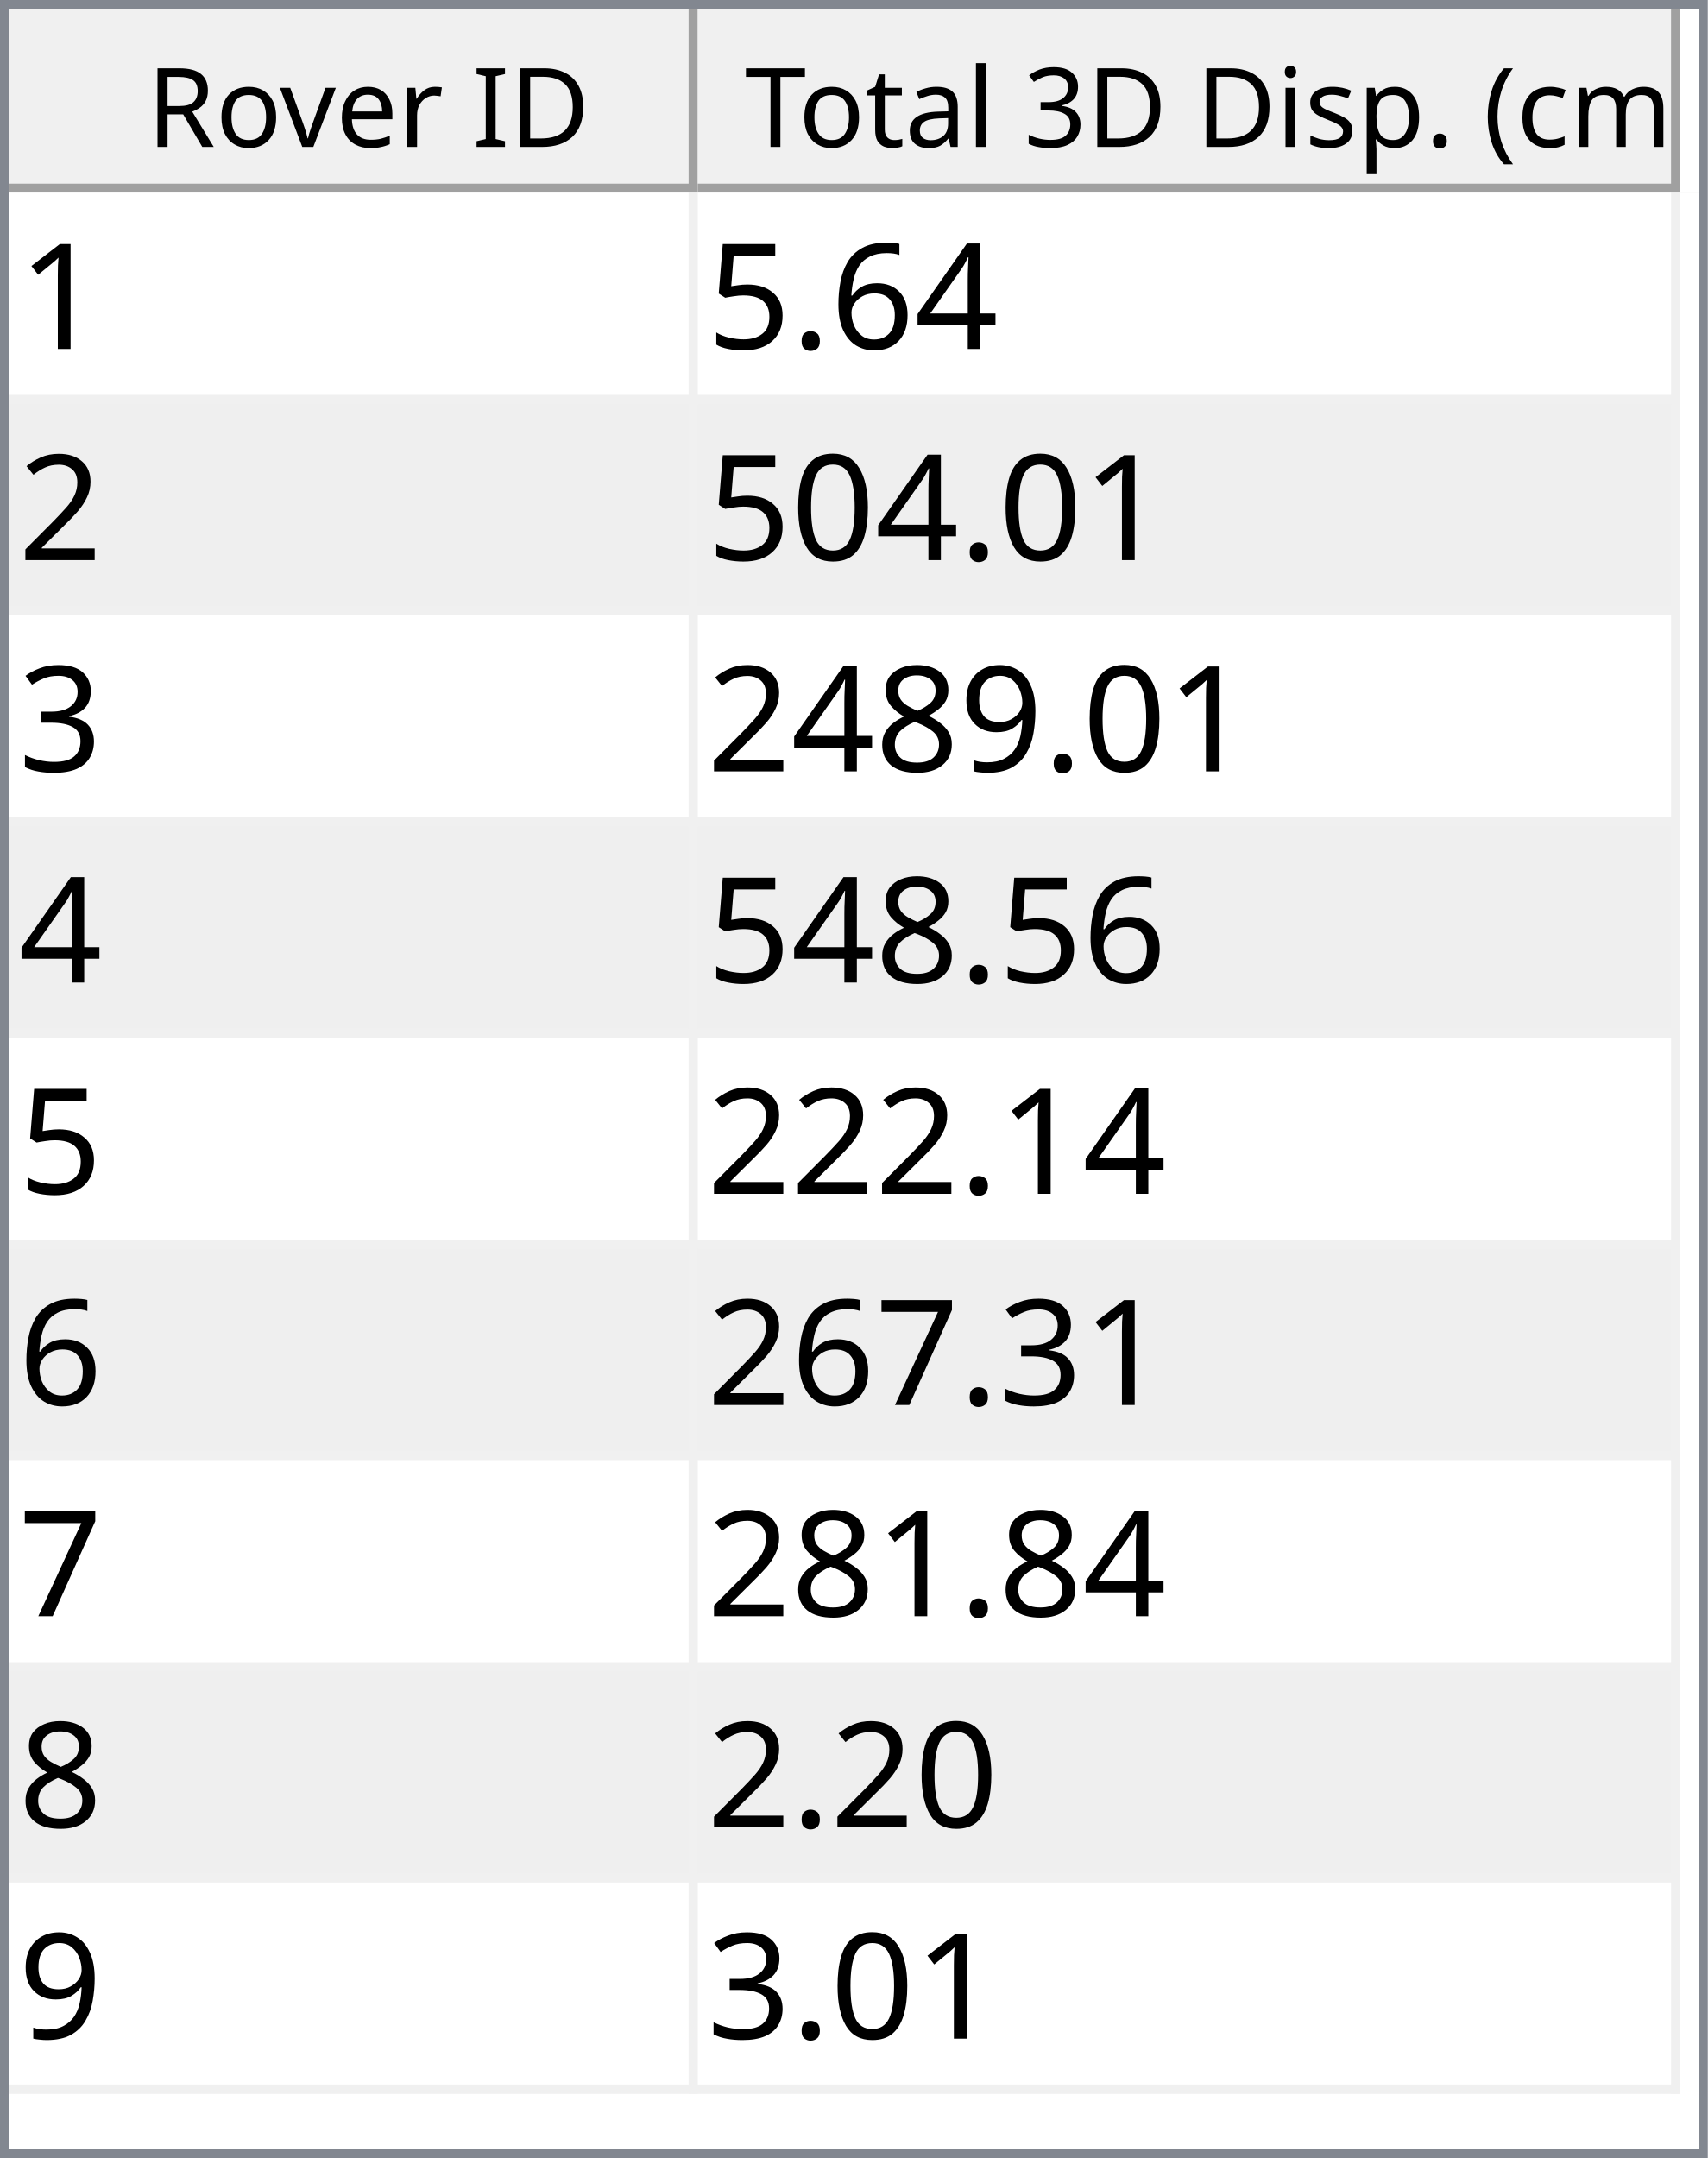
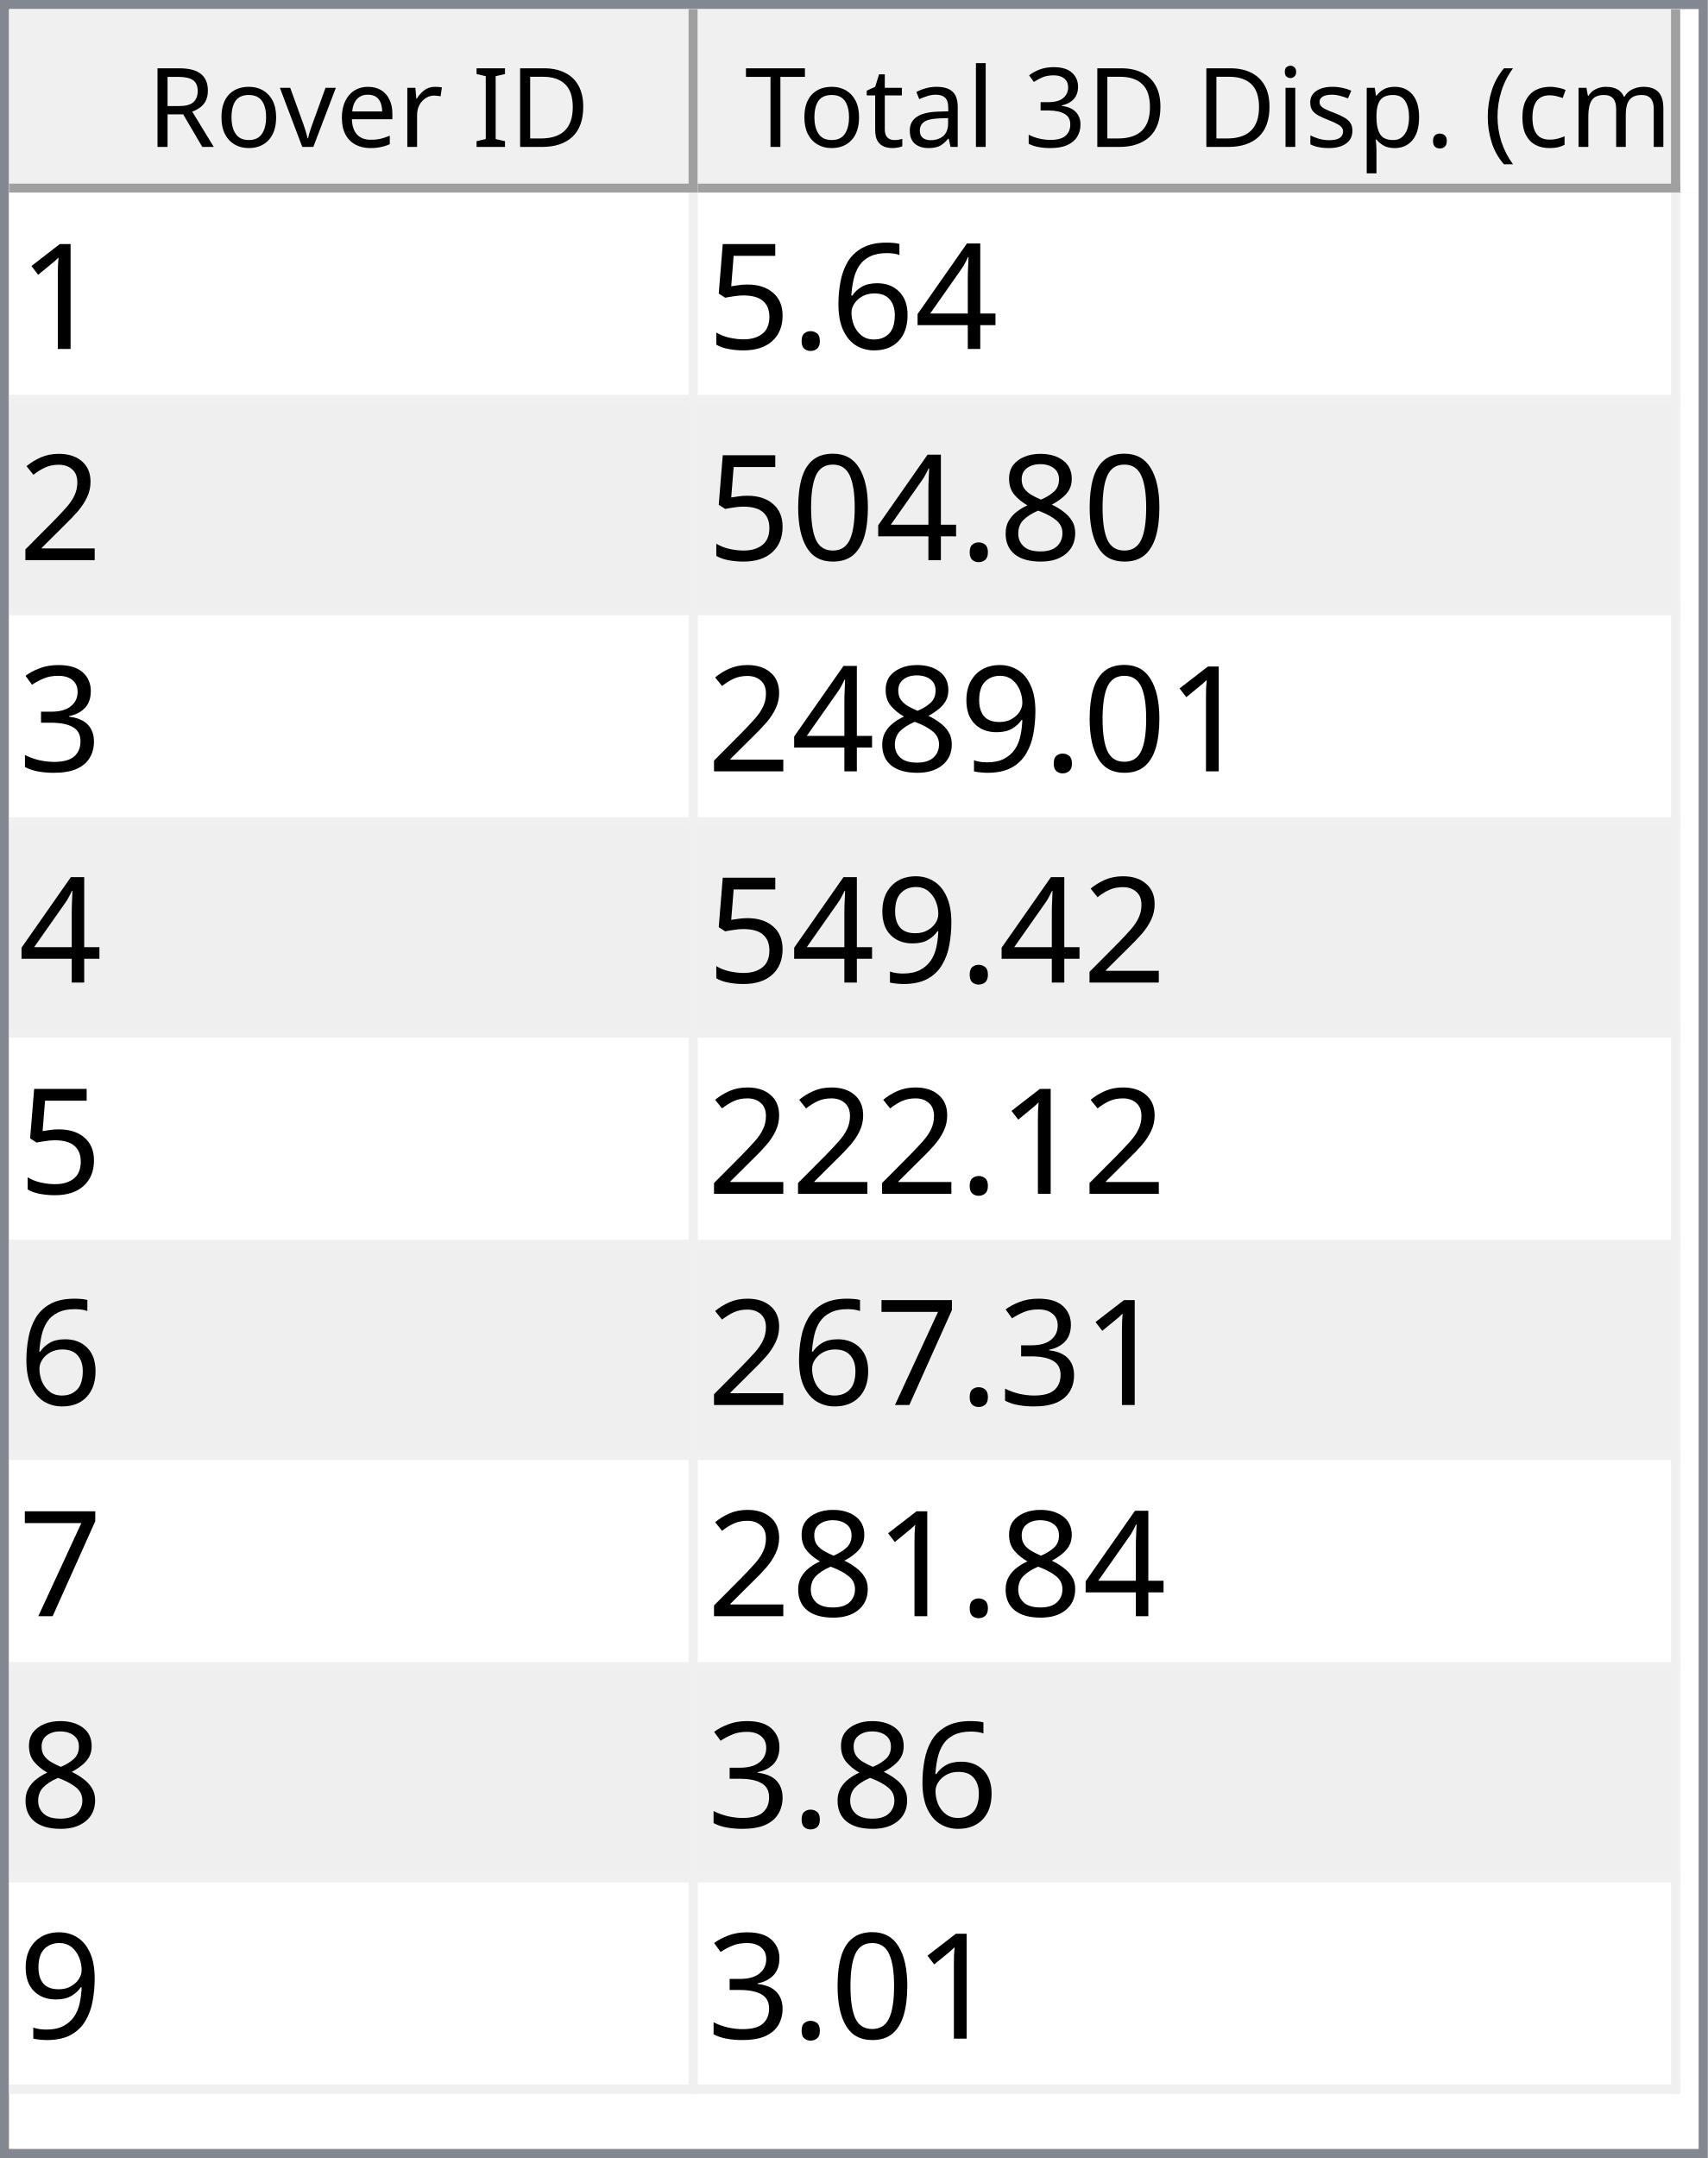
<svg xmlns="http://www.w3.org/2000/svg" style="fill-opacity:1; color-rendering:auto; color-interpolation:auto; text-rendering:auto; stroke:black; stroke-linecap:square; stroke-miterlimit:10; shape-rendering:auto; stroke-opacity:1; fill:black; stroke-dasharray:none; font-weight:normal; stroke-width:1; font-family:'Dialog'; font-style:normal; stroke-linejoin:miter; font-size:12px; stroke-dashoffset:0; image-rendering:auto;" width="186" height="235">
  <defs id="genericDefs" />
  <g>
    <defs id="defs1">
      <clipPath clipPathUnits="userSpaceOnUse" id="clipPath1">
        <path d="M0 0 L186 0 L186 235 L0 235 L0 0 Z" />
      </clipPath>
      <clipPath clipPathUnits="userSpaceOnUse" id="clipPath2">
        <path d="M0 0 L0 235 L186 235 L186 0 Z" />
      </clipPath>
      <clipPath clipPathUnits="userSpaceOnUse" id="clipPath3">
        <path d="M0 0 L0 20 L184 20 L184 0 Z" />
      </clipPath>
      <clipPath clipPathUnits="userSpaceOnUse" id="clipPath4">
        <path d="M0 0 L0 20 L75 20 L75 0 Z" />
      </clipPath>
      <clipPath clipPathUnits="userSpaceOnUse" id="clipPath5">
        <path d="M1 1 L1 19 L74 19 L74 1 Z" />
      </clipPath>
      <clipPath clipPathUnits="userSpaceOnUse" id="clipPath6">
        <path d="M0 0 L0 18 L73 18 L73 0 Z" />
      </clipPath>
      <clipPath clipPathUnits="userSpaceOnUse" id="clipPath7">
        <path d="M-0.5 -0.5 L-0.5 19.5 L74.5 19.5 L74.5 -0.5 Z" />
      </clipPath>
      <clipPath clipPathUnits="userSpaceOnUse" id="clipPath8">
        <path d="M0 0 L0 20 L107 20 L107 0 Z" />
      </clipPath>
      <clipPath clipPathUnits="userSpaceOnUse" id="clipPath9">
        <path d="M1 1 L1 19 L106 19 L106 1 Z" />
      </clipPath>
      <clipPath clipPathUnits="userSpaceOnUse" id="clipPath10">
        <path d="M0 0 L0 18 L105 18 L105 0 Z" />
      </clipPath>
      <clipPath clipPathUnits="userSpaceOnUse" id="clipPath11">
        <path d="M-0.5 -0.5 L-0.5 19.5 L106.5 19.5 L106.5 -0.5 Z" />
      </clipPath>
      <clipPath clipPathUnits="userSpaceOnUse" id="clipPath12">
        <path d="M0 0 L0 213 L184 213 L184 0 Z" />
      </clipPath>
      <clipPath clipPathUnits="userSpaceOnUse" id="clipPath13">
        <path d="M0 0 L0 207 L182 207 L182 0 Z" />
      </clipPath>
      <clipPath clipPathUnits="userSpaceOnUse" id="clipPath14">
        <path d="M-0.5 -0.5 L-0.5 206.5 L181.5 206.5 L181.5 -0.5 Z" />
      </clipPath>
      <clipPath clipPathUnits="userSpaceOnUse" id="clipPath15">
        <path d="M0 0 L0 22 L74 22 L74 0 Z" />
      </clipPath>
      <clipPath clipPathUnits="userSpaceOnUse" id="clipPath16">
        <path d="M0 0 L0 22 L106 22 L106 0 Z" />
      </clipPath>
      <font horiz-adv-x="64.551" id="font1">
        <font-face ascent="107.91" descent="25.098" units-per-em="100" style="font-style:normal; font-family:Segoe UI; font-weight:normal;" />
        <missing-glyph horiz-adv-x="64.551" d="M8.109 0 L8.109 68.266 L56.453 68.266 L56.453 0 L8.109 0 ZM15.328 7.234 L49.219 7.234 L49.219 61.031 L15.328 61.031 L15.328 7.234 Z" />
        <glyph unicode="D" horiz-adv-x="70.117" d="M9.188 0 L9.188 70.016 L28.516 70.016 Q65.531 70.016 65.531 35.891 Q65.531 19.672 55.25 9.836 Q44.969 0 27.734 0 L9.188 0 ZM17.391 62.594 L17.391 7.422 L27.828 7.422 Q41.609 7.422 49.273 14.797 Q56.938 22.172 56.938 35.688 Q56.938 62.594 28.328 62.594 L17.391 62.594 Z" />
        <glyph unicode="I" horiz-adv-x="26.611" d="M17.391 0 L9.188 0 L9.188 70.016 L17.391 70.016 L17.391 0 Z" />
        <glyph unicode=" " horiz-adv-x="27.393" d="" />
        <glyph unicode="r" horiz-adv-x="34.766" d="M34.188 41.891 Q32.078 43.5 28.125 43.5 Q23 43.5 19.555 38.672 Q16.109 33.844 16.109 25.484 L16.109 0 L8.109 0 L8.109 50 L16.109 50 L16.109 39.703 L16.312 39.703 Q18.016 44.969 21.531 47.922 Q25.047 50.875 29.391 50.875 Q32.516 50.875 34.188 50.203 L34.188 41.891 Z" />
        <glyph unicode="e" horiz-adv-x="52.295" d="M48.297 23 L12.984 23 Q13.188 14.656 17.484 10.109 Q21.781 5.562 29.297 5.562 Q37.75 5.562 44.828 11.141 L44.828 3.609 Q38.234 -1.172 27.391 -1.172 Q16.797 -1.172 10.742 5.641 Q4.688 12.453 4.688 24.812 Q4.688 36.469 11.305 43.82 Q17.922 51.172 27.734 51.172 Q37.547 51.172 42.922 44.828 Q48.297 38.484 48.297 27.203 L48.297 23 ZM40.094 29.781 Q40.047 36.719 36.75 40.578 Q33.453 44.438 27.594 44.438 Q21.922 44.438 17.969 40.383 Q14.016 36.328 13.094 29.781 L40.094 29.781 Z" />
        <glyph unicode="v" horiz-adv-x="47.9" d="M47.406 50 L27.484 0 L19.625 0 L0.688 50 L9.469 50 L22.172 13.672 Q23.578 9.672 23.922 6.688 L24.125 6.688 Q24.609 10.453 25.688 13.484 L38.969 50 L47.406 50 Z" />
        <glyph unicode="o" horiz-adv-x="58.594" d="M29 -1.172 Q17.922 -1.172 11.305 5.836 Q4.688 12.844 4.688 24.422 Q4.688 37.016 11.57 44.094 Q18.453 51.172 30.172 51.172 Q41.359 51.172 47.633 44.289 Q53.906 37.406 53.906 25.203 Q53.906 13.234 47.141 6.031 Q40.375 -1.172 29 -1.172 ZM29.594 44.438 Q21.875 44.438 17.383 39.188 Q12.891 33.938 12.891 24.703 Q12.891 15.828 17.43 10.695 Q21.969 5.562 29.594 5.562 Q37.359 5.562 41.531 10.594 Q45.703 15.625 45.703 24.906 Q45.703 34.281 41.531 39.359 Q37.359 44.438 29.594 44.438 Z" />
        <glyph unicode="R" horiz-adv-x="59.814" d="M59.375 0 L49.609 0 L37.891 19.625 Q36.281 22.359 34.766 24.289 Q33.25 26.219 31.664 27.438 Q30.078 28.656 28.25 29.219 Q26.422 29.781 24.125 29.781 L17.391 29.781 L17.391 0 L9.188 0 L9.188 70.016 L30.078 70.016 Q34.672 70.016 38.555 68.867 Q42.438 67.719 45.289 65.375 Q48.141 63.031 49.758 59.547 Q51.375 56.062 51.375 51.375 Q51.375 47.703 50.273 44.656 Q49.172 41.609 47.148 39.211 Q45.125 36.812 42.266 35.133 Q39.406 33.453 35.844 32.516 L35.844 32.328 Q37.594 31.547 38.891 30.547 Q40.188 29.547 41.359 28.18 Q42.531 26.812 43.68 25.078 Q44.828 23.344 46.234 21.047 L59.375 0 ZM17.391 62.594 L17.391 37.203 L28.516 37.203 Q31.594 37.203 34.203 38.133 Q36.812 39.062 38.719 40.797 Q40.625 42.531 41.703 45.047 Q42.781 47.562 42.781 50.688 Q42.781 56.297 39.141 59.445 Q35.5 62.594 28.609 62.594 L17.391 62.594 Z" />
        <glyph unicode=")" horiz-adv-x="30.176" d="M8.297 -15.922 L1.172 -15.922 Q16.406 2.344 16.406 26.812 Q16.406 51.469 1.078 70.016 L8.297 70.016 Q23.531 52.156 23.531 26.703 Q23.531 1.375 8.297 -15.922 Z" />
        <glyph unicode="m" horiz-adv-x="86.133" d="M79.109 0 L71.094 0 L71.094 28.719 Q71.094 37.016 68.531 40.727 Q65.969 44.438 59.906 44.438 Q54.781 44.438 51.195 39.75 Q47.609 35.062 47.609 28.516 L47.609 0 L39.594 0 L39.594 29.688 Q39.594 44.438 28.219 44.438 Q22.953 44.438 19.531 40.016 Q16.109 35.594 16.109 28.516 L16.109 0 L8.109 0 L8.109 50 L16.109 50 L16.109 42.094 L16.312 42.094 Q21.625 51.172 31.844 51.172 Q36.969 51.172 40.773 48.312 Q44.578 45.453 46 40.828 Q51.562 51.172 62.594 51.172 Q79.109 51.172 79.109 30.812 L79.109 0 Z" />
        <glyph unicode="c" horiz-adv-x="46.191" d="M42.188 2.297 Q36.422 -1.172 28.516 -1.172 Q17.828 -1.172 11.258 5.789 Q4.688 12.75 4.688 23.828 Q4.688 36.188 11.766 43.68 Q18.844 51.172 30.672 51.172 Q37.25 51.172 42.281 48.734 L42.281 40.531 Q36.719 44.438 30.375 44.438 Q22.703 44.438 17.797 38.945 Q12.891 33.453 12.891 24.516 Q12.891 15.719 17.508 10.641 Q22.125 5.562 29.891 5.562 Q36.422 5.562 42.188 9.906 L42.188 2.297 Z" />
        <glyph unicode="(" horiz-adv-x="30.176" d="M29.109 -15.922 L21.969 -15.922 Q6.844 1.375 6.844 26.703 Q6.844 52.156 21.969 70.016 L29.203 70.016 Q13.875 51.469 13.875 26.812 Q13.875 2.344 29.109 -15.922 Z" />
        <glyph unicode="." horiz-adv-x="21.68" d="M10.891 -1.078 Q8.641 -1.078 7.055 0.539 Q5.469 2.156 5.469 4.391 Q5.469 6.641 7.055 8.273 Q8.641 9.906 10.891 9.906 Q13.188 9.906 14.797 8.273 Q16.406 6.641 16.406 4.391 Q16.406 2.156 14.797 0.539 Q13.188 -1.078 10.891 -1.078 Z" />
        <glyph unicode="p" horiz-adv-x="58.789" d="M16.312 7.234 L16.109 7.234 L16.109 -23 L8.109 -23 L8.109 50 L16.109 50 L16.109 41.219 L16.312 41.219 Q22.219 51.172 33.594 51.172 Q43.266 51.172 48.688 44.461 Q54.109 37.75 54.109 26.469 Q54.109 13.922 48 6.375 Q41.891 -1.172 31.297 -1.172 Q21.578 -1.172 16.312 7.234 ZM16.109 27.391 L16.109 20.406 Q16.109 14.203 20.141 9.883 Q24.172 5.562 30.375 5.562 Q37.641 5.562 41.773 11.133 Q45.906 16.703 45.906 26.609 Q45.906 34.969 42.047 39.703 Q38.188 44.438 31.594 44.438 Q24.609 44.438 20.359 39.578 Q16.109 34.719 16.109 27.391 Z" />
        <glyph unicode="s" horiz-adv-x="42.432" d="M5.078 1.812 L5.078 10.406 Q11.625 5.562 19.484 5.562 Q30.031 5.562 30.031 12.594 Q30.031 14.594 29.125 15.992 Q28.219 17.391 26.68 18.461 Q25.141 19.531 23.07 20.383 Q21 21.234 18.609 22.172 Q15.281 23.484 12.766 24.828 Q10.25 26.172 8.57 27.859 Q6.891 29.547 6.031 31.695 Q5.172 33.844 5.172 36.719 Q5.172 40.234 6.789 42.945 Q8.406 45.656 11.086 47.484 Q13.766 49.312 17.211 50.242 Q20.656 51.172 24.312 51.172 Q30.812 51.172 35.938 48.922 L35.938 40.828 Q30.422 44.438 23.25 44.438 Q21 44.438 19.195 43.922 Q17.391 43.406 16.094 42.477 Q14.797 41.547 14.086 40.258 Q13.375 38.969 13.375 37.406 Q13.375 35.453 14.086 34.133 Q14.797 32.812 16.164 31.789 Q17.531 30.766 19.484 29.938 Q21.438 29.109 23.922 28.125 Q27.25 26.859 29.883 25.516 Q32.516 24.172 34.375 22.484 Q36.234 20.797 37.234 18.602 Q38.234 16.406 38.234 13.375 Q38.234 9.672 36.602 6.938 Q34.969 4.203 32.234 2.398 Q29.5 0.594 25.93 -0.289 Q22.359 -1.172 18.453 -1.172 Q10.75 -1.172 5.078 1.812 Z" />
        <glyph unicode="i" horiz-adv-x="24.219" d="M12.203 62.703 Q10.062 62.703 8.547 64.164 Q7.031 65.625 7.031 67.875 Q7.031 70.125 8.547 71.609 Q10.062 73.094 12.203 73.094 Q14.406 73.094 15.945 71.609 Q17.484 70.125 17.484 67.875 Q17.484 65.719 15.945 64.211 Q14.406 62.703 12.203 62.703 ZM16.109 0 L8.109 0 L8.109 50 L16.109 50 L16.109 0 Z" />
        <glyph unicode="3" horiz-adv-x="53.906" d="M46.531 19.828 Q46.531 15.094 44.75 11.211 Q42.969 7.328 39.719 4.57 Q36.469 1.812 31.93 0.297 Q27.391 -1.219 21.922 -1.219 Q11.922 -1.219 6 2.594 L6 11.188 Q13.094 5.609 22.219 5.609 Q25.875 5.609 28.828 6.539 Q31.781 7.469 33.906 9.227 Q36.031 10.984 37.18 13.477 Q38.328 15.969 38.328 19.094 Q38.328 32.812 18.797 32.812 L12.984 32.812 L12.984 39.594 L18.5 39.594 Q35.797 39.594 35.797 52.484 Q35.797 64.406 22.609 64.406 Q15.188 64.406 8.688 59.422 L8.688 67.188 Q15.375 71.188 24.609 71.188 Q29 71.188 32.57 69.969 Q36.141 68.75 38.68 66.555 Q41.219 64.359 42.609 61.281 Q44 58.203 44 54.5 Q44 40.672 30.031 36.719 L30.031 36.531 Q33.594 36.141 36.625 34.797 Q39.656 33.453 41.852 31.305 Q44.047 29.156 45.289 26.25 Q46.531 23.344 46.531 19.828 Z" />
        <glyph unicode="l" horiz-adv-x="24.219" d="M16.109 0 L8.109 0 L8.109 74.031 L16.109 74.031 L16.109 0 Z" />
        <glyph unicode="a" horiz-adv-x="50.879" d="M43.891 0 L35.891 0 L35.891 7.812 L35.688 7.812 Q30.469 -1.172 20.312 -1.172 Q12.844 -1.172 8.617 2.781 Q4.391 6.734 4.391 13.281 Q4.391 27.297 20.906 29.594 L35.891 31.688 Q35.891 44.438 25.594 44.438 Q16.547 44.438 9.281 38.281 L9.281 46.484 Q16.656 51.172 26.266 51.172 Q43.891 51.172 43.891 32.516 L43.891 0 ZM35.891 25.297 L23.828 23.641 Q18.266 22.859 15.43 20.875 Q12.594 18.891 12.594 13.875 Q12.594 10.203 15.211 7.883 Q17.828 5.562 22.172 5.562 Q28.125 5.562 32.008 9.742 Q35.891 13.922 35.891 20.312 L35.891 25.297 Z" />
        <glyph unicode="t" horiz-adv-x="33.887" d="M31.297 0.484 Q28.469 -1.078 23.828 -1.078 Q10.688 -1.078 10.688 13.578 L10.688 43.172 L2.094 43.172 L2.094 50 L10.688 50 L10.688 62.203 L18.703 64.797 L18.703 50 L31.297 50 L31.297 43.172 L18.703 43.172 L18.703 14.984 Q18.703 9.969 20.414 7.82 Q22.125 5.672 26.078 5.672 Q29.109 5.672 31.297 7.328 L31.297 0.484 Z" />
        <glyph unicode="T" horiz-adv-x="52.393" d="M50.594 62.594 L30.375 62.594 L30.375 0 L22.172 0 L22.172 62.594 L2 62.594 L2 70.016 L50.594 70.016 L50.594 62.594 Z" />
      </font>
      <font horiz-adv-x="75.0" id="font2">
        <font-face ascent="100.537" descent="21.973" units-per-em="100" style="font-style:normal; font-family:sans-serif; font-weight:normal;" />
        <missing-glyph horiz-adv-x="75.0" d="M12.5 0 L12.5 62.5 L62.5 62.5 L62.5 0 L12.5 0 ZM14.062 1.562 L60.938 1.562 L60.938 60.938 L14.062 60.938 L14.062 1.562 Z" />
        <glyph unicode="1" horiz-adv-x="55.615" d="M37.25 0 L28.469 0 L28.469 56 Q25.297 52.984 20.141 49.953 Q14.984 46.922 10.891 45.406 L10.891 53.906 Q18.266 57.375 23.781 62.305 Q29.297 67.234 31.594 71.875 L37.25 71.875 L37.25 0 Z" />
        <glyph unicode="4" horiz-adv-x="55.615" d="M32.328 0 L32.328 17.141 L1.266 17.141 L1.266 25.203 L33.938 71.578 L41.109 71.578 L41.109 25.203 L50.781 25.203 L50.781 17.141 L41.109 17.141 L41.109 0 L32.328 0 ZM32.328 25.203 L32.328 57.469 L9.906 25.203 L32.328 25.203 Z" />
        <glyph unicode="6" horiz-adv-x="55.615" d="M49.75 54.047 L41.016 53.375 Q39.844 58.547 37.703 60.891 Q34.125 64.656 28.906 64.656 Q24.703 64.656 21.531 62.312 Q17.391 59.281 14.992 53.469 Q12.594 47.656 12.5 36.922 Q15.672 41.75 20.266 44.094 Q24.859 46.438 29.891 46.438 Q38.672 46.438 44.852 39.969 Q51.031 33.5 51.031 23.25 Q51.031 16.5 48.125 10.719 Q45.219 4.938 40.141 1.859 Q35.062 -1.219 28.609 -1.219 Q17.625 -1.219 10.695 6.859 Q3.766 14.938 3.766 33.5 Q3.766 54.25 11.422 63.672 Q18.109 71.875 29.438 71.875 Q37.891 71.875 43.289 67.141 Q48.688 62.406 49.75 54.047 ZM13.875 23.188 Q13.875 18.656 15.797 14.508 Q17.719 10.359 21.188 8.18 Q24.656 6 28.469 6 Q34.031 6 38.039 10.492 Q42.047 14.984 42.047 22.703 Q42.047 30.125 38.086 34.398 Q34.125 38.672 28.125 38.672 Q22.172 38.672 18.023 34.398 Q13.875 30.125 13.875 23.188 Z" />
        <glyph unicode="." horiz-adv-x="27.783" d="M9.078 0 L9.078 10.016 L19.094 10.016 L19.094 0 L9.078 0 Z" />
        <glyph unicode="5" horiz-adv-x="55.615" d="M4.156 18.75 L13.375 19.531 Q14.406 12.797 18.141 9.398 Q21.875 6 27.156 6 Q33.5 6 37.891 10.789 Q42.281 15.578 42.281 23.484 Q42.281 31 38.062 35.352 Q33.844 39.703 27 39.703 Q22.75 39.703 19.336 37.773 Q15.922 35.844 13.969 32.766 L5.719 33.844 L12.641 70.609 L48.25 70.609 L48.25 62.203 L19.672 62.203 L15.828 42.969 Q22.266 47.469 29.344 47.469 Q38.719 47.469 45.164 40.969 Q51.609 34.469 51.609 24.266 Q51.609 14.547 45.953 7.469 Q39.062 -1.219 27.156 -1.219 Q17.391 -1.219 11.211 4.25 Q5.031 9.719 4.156 18.75 Z" />
        <glyph unicode="2" horiz-adv-x="55.615" d="M50.344 8.453 L50.344 0 L3.031 0 Q2.938 3.172 4.047 6.109 Q5.859 10.938 9.836 15.625 Q13.812 20.312 21.344 26.469 Q33.016 36.031 37.117 41.625 Q41.219 47.219 41.219 52.203 Q41.219 57.422 37.477 61.008 Q33.734 64.594 27.734 64.594 Q21.391 64.594 17.578 60.789 Q13.766 56.984 13.719 50.25 L4.688 51.172 Q5.609 61.281 11.664 66.578 Q17.719 71.875 27.938 71.875 Q38.234 71.875 44.242 66.164 Q50.25 60.453 50.25 52 Q50.25 47.703 48.492 43.555 Q46.734 39.406 42.656 34.812 Q38.578 30.219 29.109 22.219 Q21.188 15.578 18.945 13.211 Q16.703 10.844 15.234 8.453 L50.344 8.453 Z" />
+         <glyph unicode="8" horiz-adv-x="55.615" d="M17.672 38.812 Q12.203 40.828 9.57 44.539 Q6.938 48.25 6.938 53.422 Q6.938 61.234 12.555 66.555 Q18.172 71.875 27.484 71.875 Q36.859 71.875 42.578 66.43 Q48.297 60.984 48.297 53.172 Q48.297 48.188 45.68 44.508 Q43.062 40.828 37.75 38.812 Q44.344 36.672 47.781 31.883 Q51.219 27.094 51.219 20.453 Q51.219 11.281 44.727 5.031 Q38.234 -1.219 27.641 -1.219 Q17.047 -1.219 10.547 5.055 Q4.047 11.328 4.047 20.703 Q4.047 27.688 7.594 32.398 Q11.141 37.109 17.672 38.812 ZM15.922 53.719 Q15.922 48.641 19.195 45.414 Q22.469 42.188 27.688 42.188 Q32.766 42.188 36.016 45.383 Q39.266 48.578 39.266 53.219 Q39.266 58.062 35.914 61.359 Q32.562 64.656 27.594 64.656 Q22.562 64.656 19.242 61.43 Q15.922 58.203 15.922 53.719 ZM13.094 20.656 Q13.094 16.891 14.875 13.375 Q16.656 9.859 20.172 7.93 Q23.688 6 27.734 6 Q34.031 6 38.133 10.055 Q42.234 14.109 42.234 20.359 Q42.234 26.703 38.016 30.859 Q33.797 35.016 27.438 35.016 Q21.234 35.016 17.164 30.914 Q13.094 26.812 13.094 20.656 Z" />
        <glyph unicode="0" horiz-adv-x="55.615" d="M4.156 35.297 Q4.156 48 6.766 55.742 Q9.375 63.484 14.523 67.68 Q19.672 71.875 27.484 71.875 Q33.25 71.875 37.594 69.555 Q41.938 67.234 44.773 62.867 Q47.609 58.5 49.219 52.227 Q50.828 45.953 50.828 35.297 Q50.828 22.703 48.242 14.969 Q45.656 7.234 40.508 3.008 Q35.359 -1.219 27.484 -1.219 Q17.141 -1.219 11.234 6.203 Q4.156 15.141 4.156 35.297 ZM13.188 35.297 Q13.188 17.672 17.312 11.836 Q21.438 6 27.484 6 Q33.547 6 37.672 11.859 Q41.797 17.719 41.797 35.297 Q41.797 52.984 37.672 58.789 Q33.547 64.594 27.391 64.594 Q21.344 64.594 17.719 59.469 Q13.188 52.938 13.188 35.297 Z" />
        <glyph unicode="3" horiz-adv-x="55.615" d="M4.203 18.891 L12.984 20.062 Q14.5 12.594 18.141 9.297 Q21.781 6 27 6 Q33.203 6 37.477 10.297 Q41.75 14.594 41.75 20.953 Q41.75 27 37.797 30.93 Q33.844 34.859 27.734 34.859 Q25.25 34.859 21.531 33.891 L22.516 41.609 Q23.391 41.5 23.922 41.5 Q29.547 41.5 34.039 44.43 Q38.531 47.359 38.531 53.469 Q38.531 58.297 35.258 61.477 Q31.984 64.656 26.812 64.656 Q21.688 64.656 18.266 61.43 Q14.844 58.203 13.875 51.766 L5.078 53.328 Q6.688 62.156 12.398 67.016 Q18.109 71.875 26.609 71.875 Q32.469 71.875 37.398 69.359 Q42.328 66.844 44.945 62.5 Q47.562 58.156 47.562 53.266 Q47.562 48.641 45.07 44.828 Q42.578 41.016 37.703 38.766 Q44.047 37.312 47.562 32.695 Q51.078 28.078 51.078 21.141 Q51.078 11.766 44.242 5.25 Q37.406 -1.266 26.953 -1.266 Q17.531 -1.266 11.305 4.352 Q5.078 9.969 4.203 18.891 Z" />
        <glyph unicode="9" horiz-adv-x="55.615" d="M5.469 16.547 L13.922 17.328 Q14.984 11.375 18.016 8.688 Q21.047 6 25.781 6 Q29.828 6 32.883 7.859 Q35.938 9.719 37.891 12.82 Q39.844 15.922 41.164 21.195 Q42.484 26.469 42.484 31.938 Q42.484 32.516 42.438 33.688 Q39.797 29.5 35.234 26.883 Q30.672 24.266 25.344 24.266 Q16.453 24.266 10.305 30.711 Q4.156 37.156 4.156 47.703 Q4.156 58.594 10.578 65.234 Q17 71.875 26.656 71.875 Q33.641 71.875 39.43 68.117 Q45.219 64.359 48.219 57.398 Q51.219 50.438 51.219 37.25 Q51.219 23.531 48.242 15.406 Q45.266 7.281 39.383 3.031 Q33.5 -1.219 25.594 -1.219 Q17.188 -1.219 11.867 3.445 Q6.547 8.109 5.469 16.547 ZM41.453 48.141 Q41.453 55.719 37.43 60.156 Q33.406 64.594 27.734 64.594 Q21.875 64.594 17.531 59.812 Q13.188 55.031 13.188 47.406 Q13.188 40.578 17.312 36.305 Q21.438 32.031 27.484 32.031 Q33.594 32.031 37.523 36.305 Q41.453 40.578 41.453 48.141 Z" />
-         <glyph unicode="8" horiz-adv-x="55.615" d="M17.672 38.812 Q12.203 40.828 9.57 44.539 Q6.938 48.25 6.938 53.422 Q6.938 61.234 12.555 66.555 Q18.172 71.875 27.484 71.875 Q36.859 71.875 42.578 66.43 Q48.297 60.984 48.297 53.172 Q48.297 48.188 45.68 44.508 Q43.062 40.828 37.75 38.812 Q44.344 36.672 47.781 31.883 Q51.219 27.094 51.219 20.453 Q51.219 11.281 44.727 5.031 Q38.234 -1.219 27.641 -1.219 Q17.047 -1.219 10.547 5.055 Q4.047 11.328 4.047 20.703 Q4.047 27.688 7.594 32.398 Q11.141 37.109 17.672 38.812 ZM15.922 53.719 Q15.922 48.641 19.195 45.414 Q22.469 42.188 27.688 42.188 Q32.766 42.188 36.016 45.383 Q39.266 48.578 39.266 53.219 Q39.266 58.062 35.914 61.359 Q32.562 64.656 27.594 64.656 Q22.562 64.656 19.242 61.43 Q15.922 58.203 15.922 53.719 ZM13.094 20.656 Q13.094 16.891 14.875 13.375 Q16.656 9.859 20.172 7.93 Q23.688 6 27.734 6 Q34.031 6 38.133 10.055 Q42.234 14.109 42.234 20.359 Q42.234 26.703 38.016 30.859 Q33.797 35.016 27.438 35.016 Q21.234 35.016 17.164 30.914 Q13.094 26.812 13.094 20.656 Z" />
        <glyph unicode="7" horiz-adv-x="55.615" d="M4.734 62.203 L4.734 70.656 L51.078 70.656 L51.078 63.812 Q44.234 56.547 37.523 44.484 Q30.812 32.422 27.156 19.672 Q24.516 10.688 23.781 0 L14.75 0 Q14.891 8.453 18.062 20.414 Q21.234 32.375 27.172 43.484 Q33.109 54.594 39.797 62.203 L4.734 62.203 Z" />
      </font>
    </defs>
    <g style="fill:white; stroke:white;">
      <rect x="0" y="0" width="186" style="clip-path:url(#clipPath1); stroke:none;" height="235" />
    </g>
    <g style="fill:white; text-rendering:optimizeSpeed; color-rendering:optimizeSpeed; image-rendering:optimizeSpeed; shape-rendering:crispEdges; stroke:white; color-interpolation:sRGB;">
      <rect x="0" width="186" height="235" y="0" style="stroke:none;" />
      <path style="stroke:none;" d="M0 235 L186 235 L186 0 L0 0 Z" />
    </g>
    <g style="fill:rgb(240,240,240); font-family:'Segoe UI'; stroke:rgb(240,240,240);">
      <rect x="0" y="0" width="186" style="clip-path:url(#clipPath2); stroke:none;" height="235" />
    </g>
    <g style="fill:rgb(130,135,144); font-family:'Segoe UI'; stroke:rgb(130,135,144);">
      <path d="M0 0 L186 0 L186 235 L0 235 L0 0 ZM1 1 L185 1 L185 234 L1 234 L1 1 Z" style="fill-rule:evenodd; clip-path:url(#clipPath2); stroke:none;" />
    </g>
    <g style="fill:white; font-family:'Segoe UI'; stroke:white;" transform="translate(1,1)">
      <rect x="0" y="0" width="184" style="clip-path:url(#clipPath3); stroke:none;" height="20" />
    </g>
    <g style="fill:rgb(240,240,240); font-family:'Segoe UI'; stroke:rgb(240,240,240);" transform="translate(1,1)">
      <rect x="0" y="0" width="75" style="clip-path:url(#clipPath4); stroke:none;" height="20" />
    </g>
    <g style="font-family:'Segoe UI';" transform="translate(2,2)">
      <text x="14" xml:space="preserve" y="14" style="clip-path:url(#clipPath6); stroke:none;">Rover ID</text>
    </g>
    <g style="fill:rgb(160,160,160); font-family:'Segoe UI'; stroke:rgb(160,160,160); stroke-linejoin:bevel;" transform="translate(1.5,1.5)">
      <line x1="74" x2="74" y1="0" style="fill:none; clip-path:url(#clipPath7);" y2="19" />
    </g>
    <g style="fill:rgb(160,160,160); font-family:'Segoe UI'; stroke:rgb(160,160,160); stroke-linejoin:bevel;" transform="matrix(1,0,0,1,1,1) translate(0.5,0.5)">
      <line x1="0" x2="74" y1="19" style="fill:none; clip-path:url(#clipPath7);" y2="19" />
    </g>
    <g style="fill:rgb(240,240,240); font-family:'Segoe UI'; stroke:rgb(240,240,240);" transform="translate(76,1)">
      <rect x="0" y="0" width="107" style="clip-path:url(#clipPath8); stroke:none;" height="20" />
    </g>
    <g style="font-family:'Segoe UI';" transform="translate(77,2)">
      <text x="1" xml:space="preserve" y="14" style="clip-path:url(#clipPath10); stroke:none;"> Total 3D Disp. (cm)</text>
    </g>
    <g style="fill:rgb(160,160,160); font-family:'Segoe UI'; stroke:rgb(160,160,160); stroke-linejoin:bevel;" transform="translate(76.5,1.5)">
      <line x1="106" x2="106" y1="0" style="fill:none; clip-path:url(#clipPath11);" y2="19" />
    </g>
    <g style="fill:rgb(160,160,160); font-family:'Segoe UI'; stroke:rgb(160,160,160); stroke-linejoin:bevel;" transform="matrix(1,0,0,1,76,1) translate(0.5,0.5)">
      <line x1="0" x2="106" y1="19" style="fill:none; clip-path:url(#clipPath11);" y2="19" />
    </g>
    <g style="fill:white; font-family:'Segoe UI'; stroke:white;" transform="translate(1,21)">
      <rect x="0" y="0" width="184" style="clip-path:url(#clipPath12); stroke:none;" height="213" />
    </g>
    <g style="fill:rgb(240,240,240); font-size:16px; font-family:sans-serif; stroke:rgb(240,240,240);" transform="translate(1,21)">
      <rect x="0" y="0" width="182" style="clip-path:url(#clipPath13); stroke:none;" height="207" />
      <line transform="translate(0.5,0.5)" x1="0" x2="181" y1="22" style="clip-path:url(#clipPath14); fill:none; stroke-linejoin:bevel;" y2="22" />
    </g>
    <g transform="matrix(1,0,0,1,1,21) translate(0.5,0.5)" style="fill:rgb(240,240,240); font-size:16px; font-family:sans-serif; stroke:rgb(240,240,240); stroke-linejoin:bevel;">
      <line x1="0" x2="181" y1="45" style="fill:none; clip-path:url(#clipPath14);" y2="45" />
    </g>
    <g transform="matrix(1,0,0,1,1,21) translate(0.5,0.5)" style="fill:rgb(240,240,240); font-size:16px; font-family:sans-serif; stroke:rgb(240,240,240); stroke-linejoin:bevel;">
      <line x1="0" x2="181" y1="68" style="fill:none; clip-path:url(#clipPath14);" y2="68" />
    </g>
    <g transform="matrix(1,0,0,1,1,21) translate(0.5,0.5)" style="fill:rgb(240,240,240); font-size:16px; font-family:sans-serif; stroke:rgb(240,240,240); stroke-linejoin:bevel;">
      <line x1="0" x2="181" y1="91" style="fill:none; clip-path:url(#clipPath14);" y2="91" />
    </g>
    <g transform="matrix(1,0,0,1,1,21) translate(0.5,0.5)" style="fill:rgb(240,240,240); font-size:16px; font-family:sans-serif; stroke:rgb(240,240,240); stroke-linejoin:bevel;">
      <line x1="0" x2="181" y1="114" style="fill:none; clip-path:url(#clipPath14);" y2="114" />
    </g>
    <g transform="matrix(1,0,0,1,1,21) translate(0.5,0.5)" style="fill:rgb(240,240,240); font-size:16px; font-family:sans-serif; stroke:rgb(240,240,240); stroke-linejoin:bevel;">
      <line x1="0" x2="181" y1="137" style="fill:none; clip-path:url(#clipPath14);" y2="137" />
    </g>
    <g transform="matrix(1,0,0,1,1,21) translate(0.5,0.5)" style="fill:rgb(240,240,240); font-size:16px; font-family:sans-serif; stroke:rgb(240,240,240); stroke-linejoin:bevel;">
      <line x1="0" x2="181" y1="160" style="fill:none; clip-path:url(#clipPath14);" y2="160" />
    </g>
    <g transform="matrix(1,0,0,1,1,21) translate(0.5,0.5)" style="fill:rgb(240,240,240); font-size:16px; font-family:sans-serif; stroke:rgb(240,240,240); stroke-linejoin:bevel;">
      <line x1="0" x2="181" y1="183" style="fill:none; clip-path:url(#clipPath14);" y2="183" />
    </g>
    <g transform="matrix(1,0,0,1,1,21) translate(0.5,0.5)" style="fill:rgb(240,240,240); font-size:16px; font-family:sans-serif; stroke:rgb(240,240,240); stroke-linejoin:bevel;">
      <line x1="0" x2="181" y1="206" style="fill:none; clip-path:url(#clipPath14);" y2="206" />
    </g>
    <g transform="matrix(1,0,0,1,1,21) translate(0.5,0.5)" style="fill:rgb(240,240,240); font-size:16px; font-family:sans-serif; stroke:rgb(240,240,240); stroke-linejoin:bevel;">
      <line x1="74" x2="74" y1="0" style="fill:none; clip-path:url(#clipPath14);" y2="206" />
    </g>
    <g transform="matrix(1,0,0,1,1,21) translate(0.5,0.5)" style="fill:rgb(240,240,240); font-size:16px; font-family:sans-serif; stroke:rgb(240,240,240); stroke-linejoin:bevel;">
      <line x1="181" x2="181" y1="0" style="fill:none; clip-path:url(#clipPath14);" y2="206" />
    </g>
    <g style="fill:white; font-size:16px; font-family:sans-serif; stroke:white;" transform="matrix(1,0,0,1,1,21)">
      <rect x="0" y="0" width="74" style="clip-path:url(#clipPath15); stroke:none;" height="22" />
      <text x="1" y="17" style="fill:black; clip-path:url(#clipPath15); stroke:none;" xml:space="preserve">1</text>
    </g>
    <g style="fill:white; font-size:16px; font-family:sans-serif; stroke:white;" transform="matrix(1,0,0,1,1,21) translate(75,0)">
      <rect x="0" y="0" width="106" style="clip-path:url(#clipPath16); stroke:none;" height="22" />
      <text x="1" y="17" style="fill:black; clip-path:url(#clipPath16); stroke:none;" xml:space="preserve">5.64</text>
    </g>
    <g style="fill:rgb(239,239,239); font-size:16px; font-family:sans-serif; stroke:rgb(239,239,239);" transform="matrix(1,0,0,1,1,21) translate(0,23)">
      <rect x="0" y="0" width="74" style="clip-path:url(#clipPath15); stroke:none;" height="22" />
      <text x="1" y="17" style="fill:black; clip-path:url(#clipPath15); stroke:none;" xml:space="preserve">2</text>
    </g>
    <g style="fill:rgb(239,239,239); font-size:16px; font-family:sans-serif; stroke:rgb(239,239,239);" transform="matrix(1,0,0,1,1,21) translate(75,23)">
      <rect x="0" y="0" width="106" style="clip-path:url(#clipPath16); stroke:none;" height="22" />
-       <text x="1" y="17" style="fill:black; clip-path:url(#clipPath16); stroke:none;" xml:space="preserve">504.01</text>
+       <text x="1" y="17" style="fill:black; clip-path:url(#clipPath16); stroke:none;" xml:space="preserve">504.80</text>
    </g>
    <g style="fill:white; font-size:16px; font-family:sans-serif; stroke:white;" transform="matrix(1,0,0,1,1,21) translate(0,46)">
      <rect x="0" y="0" width="74" style="clip-path:url(#clipPath15); stroke:none;" height="22" />
      <text x="1" y="17" style="fill:black; clip-path:url(#clipPath15); stroke:none;" xml:space="preserve">3</text>
    </g>
    <g style="fill:white; font-size:16px; font-family:sans-serif; stroke:white;" transform="matrix(1,0,0,1,1,21) translate(75,46)">
      <rect x="0" y="0" width="106" style="clip-path:url(#clipPath16); stroke:none;" height="22" />
      <text x="1" y="17" style="fill:black; clip-path:url(#clipPath16); stroke:none;" xml:space="preserve">2489.01</text>
    </g>
    <g style="fill:rgb(239,239,239); font-size:16px; font-family:sans-serif; stroke:rgb(239,239,239);" transform="matrix(1,0,0,1,1,21) translate(0,69)">
      <rect x="0" y="0" width="74" style="clip-path:url(#clipPath15); stroke:none;" height="22" />
      <text x="1" y="17" style="fill:black; clip-path:url(#clipPath15); stroke:none;" xml:space="preserve">4</text>
    </g>
    <g style="fill:rgb(239,239,239); font-size:16px; font-family:sans-serif; stroke:rgb(239,239,239);" transform="matrix(1,0,0,1,1,21) translate(75,69)">
      <rect x="0" y="0" width="106" style="clip-path:url(#clipPath16); stroke:none;" height="22" />
-       <text x="1" y="17" style="fill:black; clip-path:url(#clipPath16); stroke:none;" xml:space="preserve">548.56</text>
+       <text x="1" y="17" style="fill:black; clip-path:url(#clipPath16); stroke:none;" xml:space="preserve">549.42</text>
    </g>
    <g style="fill:white; font-size:16px; font-family:sans-serif; stroke:white;" transform="matrix(1,0,0,1,1,21) translate(0,92)">
      <rect x="0" y="0" width="74" style="clip-path:url(#clipPath15); stroke:none;" height="22" />
      <text x="1" y="17" style="fill:black; clip-path:url(#clipPath15); stroke:none;" xml:space="preserve">5</text>
    </g>
    <g style="fill:white; font-size:16px; font-family:sans-serif; stroke:white;" transform="matrix(1,0,0,1,1,21) translate(75,92)">
      <rect x="0" y="0" width="106" style="clip-path:url(#clipPath16); stroke:none;" height="22" />
-       <text x="1" y="17" style="fill:black; clip-path:url(#clipPath16); stroke:none;" xml:space="preserve">222.14</text>
+       <text x="1" y="17" style="fill:black; clip-path:url(#clipPath16); stroke:none;" xml:space="preserve">222.12</text>
    </g>
    <g style="fill:rgb(239,239,239); font-size:16px; font-family:sans-serif; stroke:rgb(239,239,239);" transform="matrix(1,0,0,1,1,21) translate(0,115)">
      <rect x="0" y="0" width="74" style="clip-path:url(#clipPath15); stroke:none;" height="22" />
      <text x="1" y="17" style="fill:black; clip-path:url(#clipPath15); stroke:none;" xml:space="preserve">6</text>
    </g>
    <g style="fill:rgb(239,239,239); font-size:16px; font-family:sans-serif; stroke:rgb(239,239,239);" transform="matrix(1,0,0,1,1,21) translate(75,115)">
      <rect x="0" y="0" width="106" style="clip-path:url(#clipPath16); stroke:none;" height="22" />
      <text x="1" y="17" style="fill:black; clip-path:url(#clipPath16); stroke:none;" xml:space="preserve">267.31</text>
    </g>
    <g style="fill:white; font-size:16px; font-family:sans-serif; stroke:white;" transform="matrix(1,0,0,1,1,21) translate(0,138)">
      <rect x="0" y="0" width="74" style="clip-path:url(#clipPath15); stroke:none;" height="22" />
      <text x="1" y="17" style="fill:black; clip-path:url(#clipPath15); stroke:none;" xml:space="preserve">7</text>
    </g>
    <g style="fill:white; font-size:16px; font-family:sans-serif; stroke:white;" transform="matrix(1,0,0,1,1,21) translate(75,138)">
      <rect x="0" y="0" width="106" style="clip-path:url(#clipPath16); stroke:none;" height="22" />
      <text x="1" y="17" style="fill:black; clip-path:url(#clipPath16); stroke:none;" xml:space="preserve">281.84</text>
    </g>
    <g style="fill:rgb(239,239,239); font-size:16px; font-family:sans-serif; stroke:rgb(239,239,239);" transform="matrix(1,0,0,1,1,21) translate(0,161)">
      <rect x="0" y="0" width="74" style="clip-path:url(#clipPath15); stroke:none;" height="22" />
      <text x="1" y="17" style="fill:black; clip-path:url(#clipPath15); stroke:none;" xml:space="preserve">8</text>
    </g>
    <g style="fill:rgb(239,239,239); font-size:16px; font-family:sans-serif; stroke:rgb(239,239,239);" transform="matrix(1,0,0,1,1,21) translate(75,161)">
      <rect x="0" y="0" width="106" style="clip-path:url(#clipPath16); stroke:none;" height="22" />
-       <text x="1" y="17" style="fill:black; clip-path:url(#clipPath16); stroke:none;" xml:space="preserve">2.20</text>
+       <text x="1" y="17" style="fill:black; clip-path:url(#clipPath16); stroke:none;" xml:space="preserve">3.86</text>
    </g>
    <g style="fill:white; font-size:16px; font-family:sans-serif; stroke:white;" transform="matrix(1,0,0,1,1,21) translate(0,184)">
      <rect x="0" y="0" width="74" style="clip-path:url(#clipPath15); stroke:none;" height="22" />
      <text x="1" y="17" style="fill:black; clip-path:url(#clipPath15); stroke:none;" xml:space="preserve">9</text>
    </g>
    <g style="fill:white; font-size:16px; font-family:sans-serif; stroke:white;" transform="matrix(1,0,0,1,1,21) translate(75,184)">
      <rect x="0" y="0" width="106" style="clip-path:url(#clipPath16); stroke:none;" height="22" />
      <text x="1" y="17" style="fill:black; clip-path:url(#clipPath16); stroke:none;" xml:space="preserve">3.01</text>
    </g>
  </g>
</svg>
